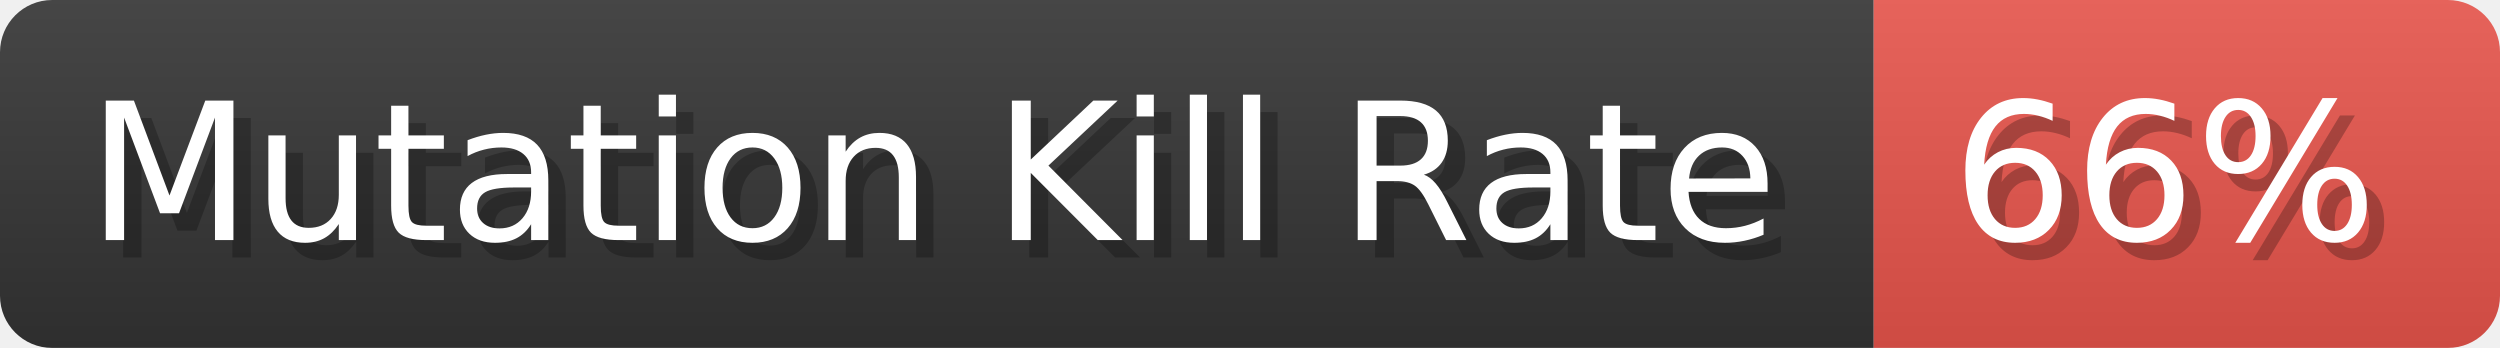
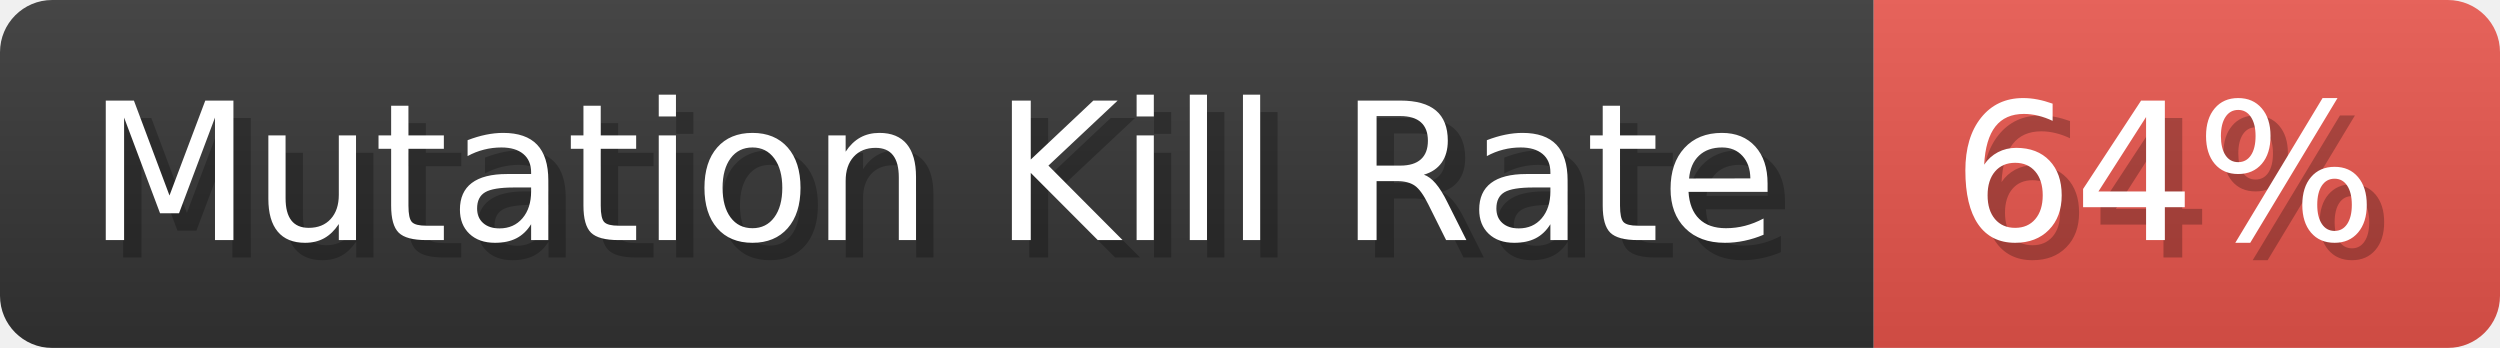
- <svg xmlns="http://www.w3.org/2000/svg" width="143.7" height="20" viewBox="0 0 1437 200" role="img" aria-label="Mutation Kill Rate: 66%">
+ <svg xmlns="http://www.w3.org/2000/svg" width="143.7" height="20" viewBox="0 0 1437 200" role="img" aria-label="Mutation Kill Rate: 64%">
  <linearGradient id="a" x2="0" y2="100%">
    <stop offset="0" stop-opacity=".1" stop-color="#EEE" />
    <stop offset="1" stop-opacity=".1" />
  </linearGradient>
  <mask id="m">
    <rect width="1437" height="200" rx="30" fill="#FFF" />
  </mask>
  <g mask="url(#m)">
    <rect width="1077" height="200" fill="#333" />
    <rect width="360" height="200" fill="#e5534b" x="1077" />
    <rect width="1437" height="200" fill="url(#a)" />
  </g>
  <g aria-hidden="true" fill="#fff" text-anchor="start" font-family="Verdana,DejaVu Sans,sans-serif" font-size="110">
    <text x="60" y="148" textLength="977" fill="#000" opacity="0.25">Mutation Kill Rate</text>
    <text x="50" y="138" textLength="977">Mutation Kill Rate</text>
-     <text x="1132" y="148" textLength="260" fill="#000" opacity="0.25">66%</text>
-     <text x="1122" y="138" textLength="260">66%</text>
+     <text x="1132" y="148" textLength="260" fill="#000" opacity="0.25">64%</text>
+     <text x="1122" y="138" textLength="260">64%</text>
  </g>
</svg>
